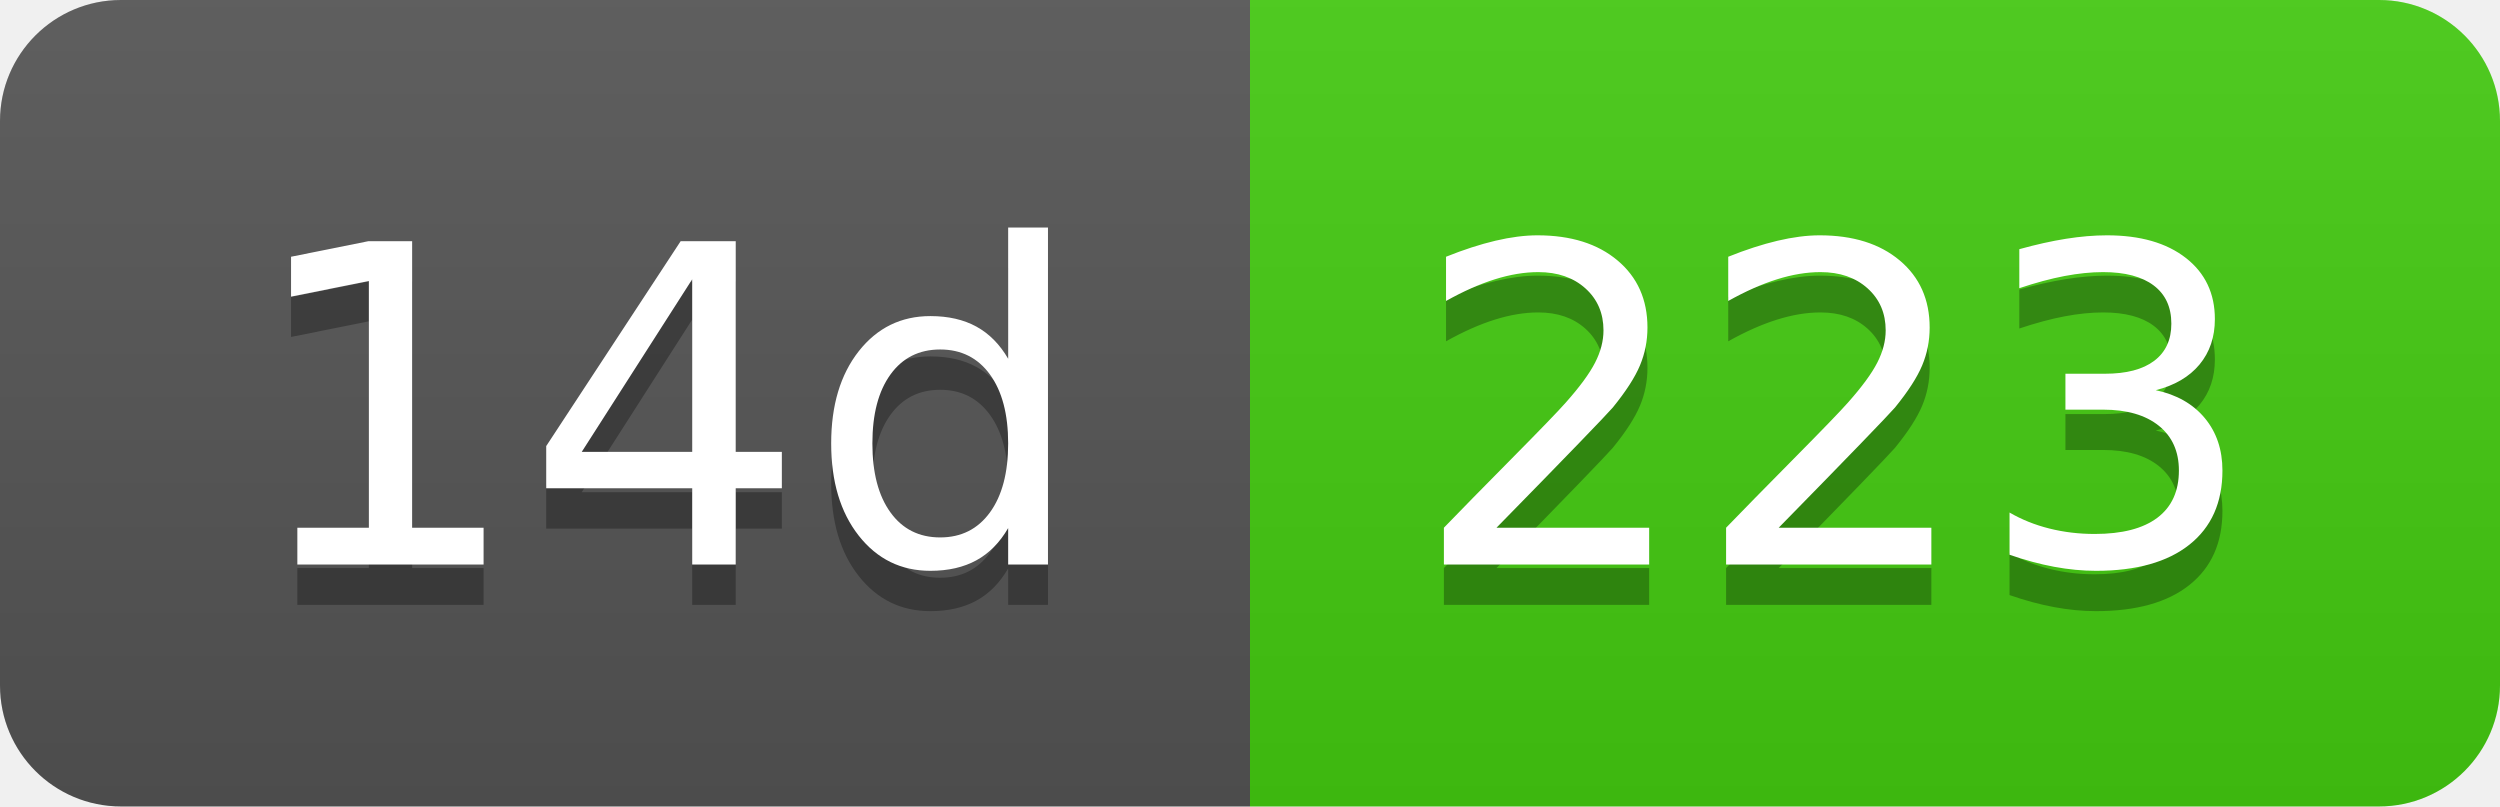
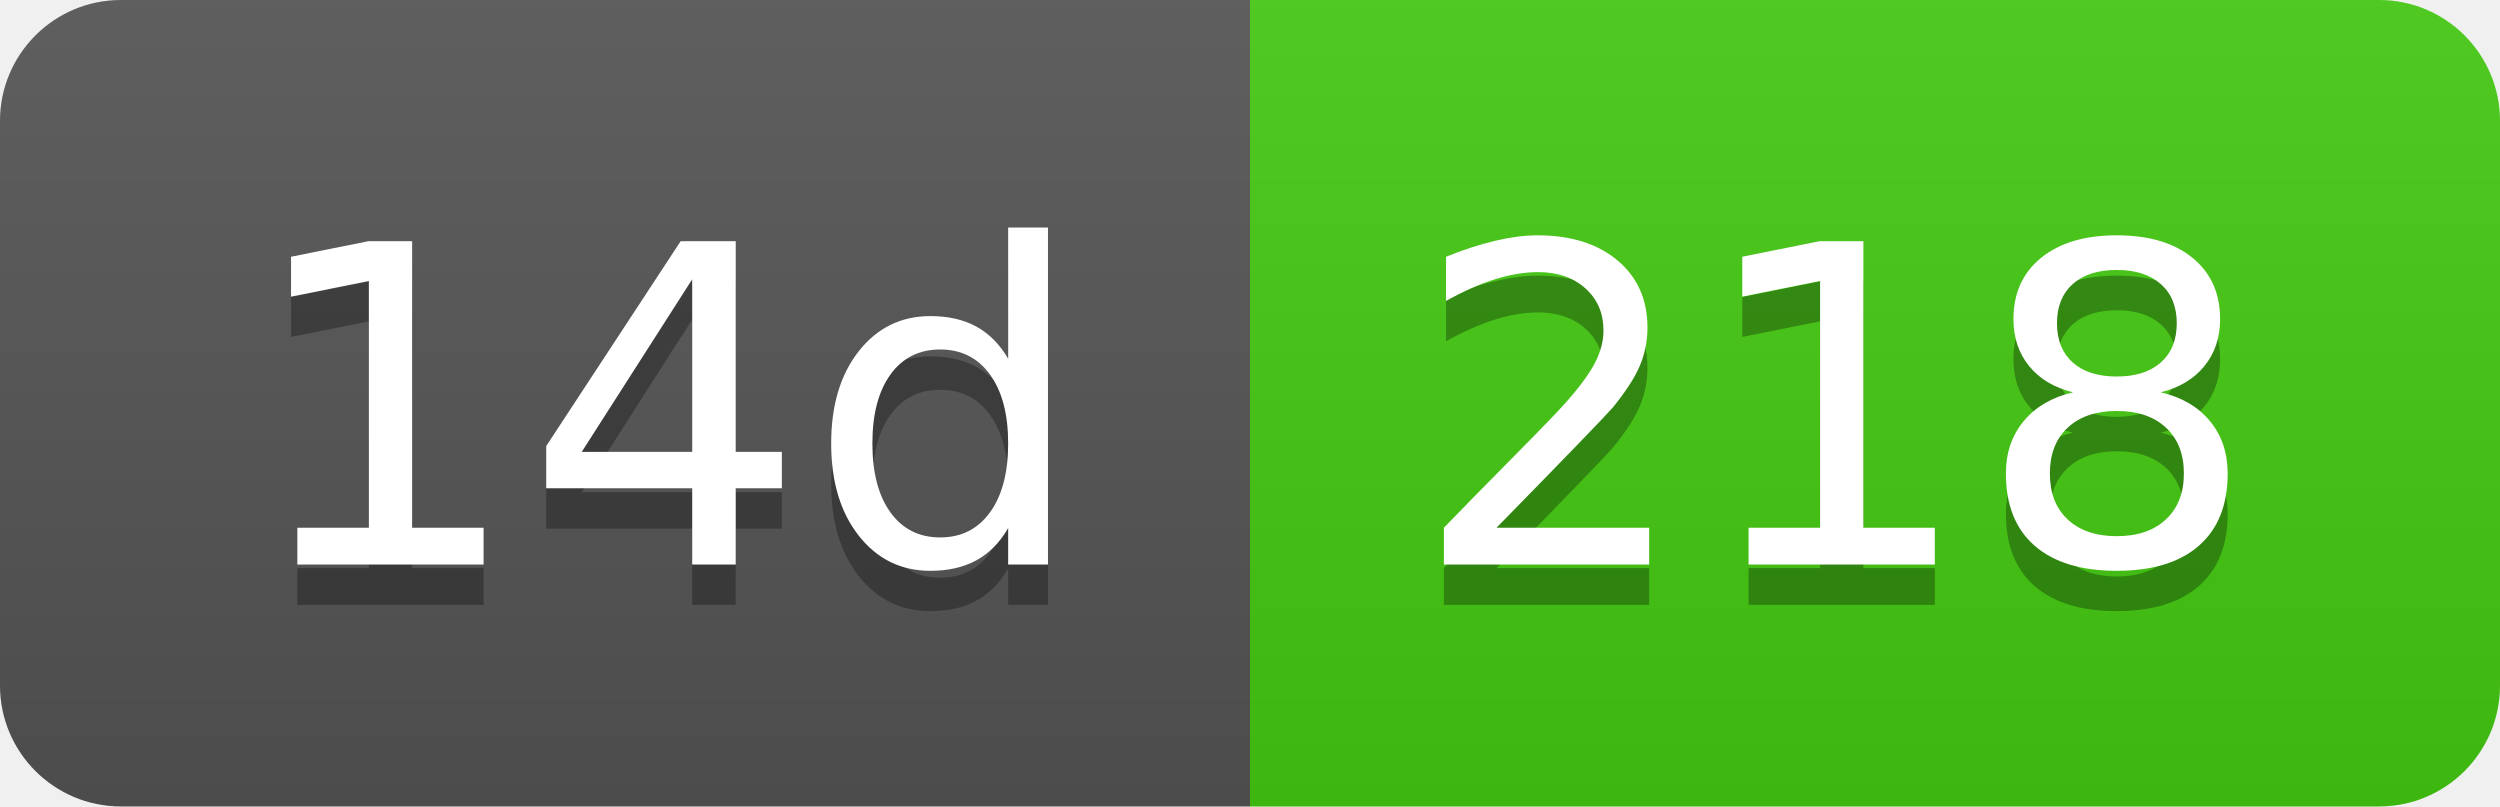
- <svg xmlns="http://www.w3.org/2000/svg" width="62" height="20" role="img" aria-label="14d: 223">
+ <svg xmlns="http://www.w3.org/2000/svg" width="62" height="20" role="img" aria-label="14d: 218">
  <linearGradient id="s" x2="0" y2="100%">
    <stop offset="0" stop-color="#bbb" stop-opacity=".1" />
    <stop offset="1" stop-opacity=".1" />
  </linearGradient>
  <clipPath id="r">
    <rect width="62" height="20" rx="3" fill="#fff" />
  </clipPath>
  <g clip-path="url(#r)">
    <rect width="31" height="20" fill="#555" />
    <rect x="31" width="31" height="20" fill="#4c1" />
    <rect width="62" height="20" fill="url(#s)" />
  </g>
  <g fill="#fff" text-anchor="middle" font-family="Verdana,Geneva,DejaVu Sans,sans-serif" text-rendering="geometricPrecision" font-size="110">
    <text aria-hidden="true" x="165" y="150" fill="#010101" fill-opacity=".3" transform="scale(.1)" textLength="210">14d</text>
    <text x="165" y="140" transform="scale(.1)" fill="#fff" textLength="210">14d</text>
-     <text aria-hidden="true" x="455" y="150" fill="#010101" fill-opacity=".3" transform="scale(.1)" textLength="210">223</text>
-     <text x="455" y="140" transform="scale(.1)" fill="#fff" textLength="210">223</text>
+     <text aria-hidden="true" x="455" y="150" fill="#010101" fill-opacity=".3" transform="scale(.1)" textLength="210">218</text>
+     <text x="455" y="140" transform="scale(.1)" fill="#fff" textLength="210">218</text>
  </g>
</svg>
